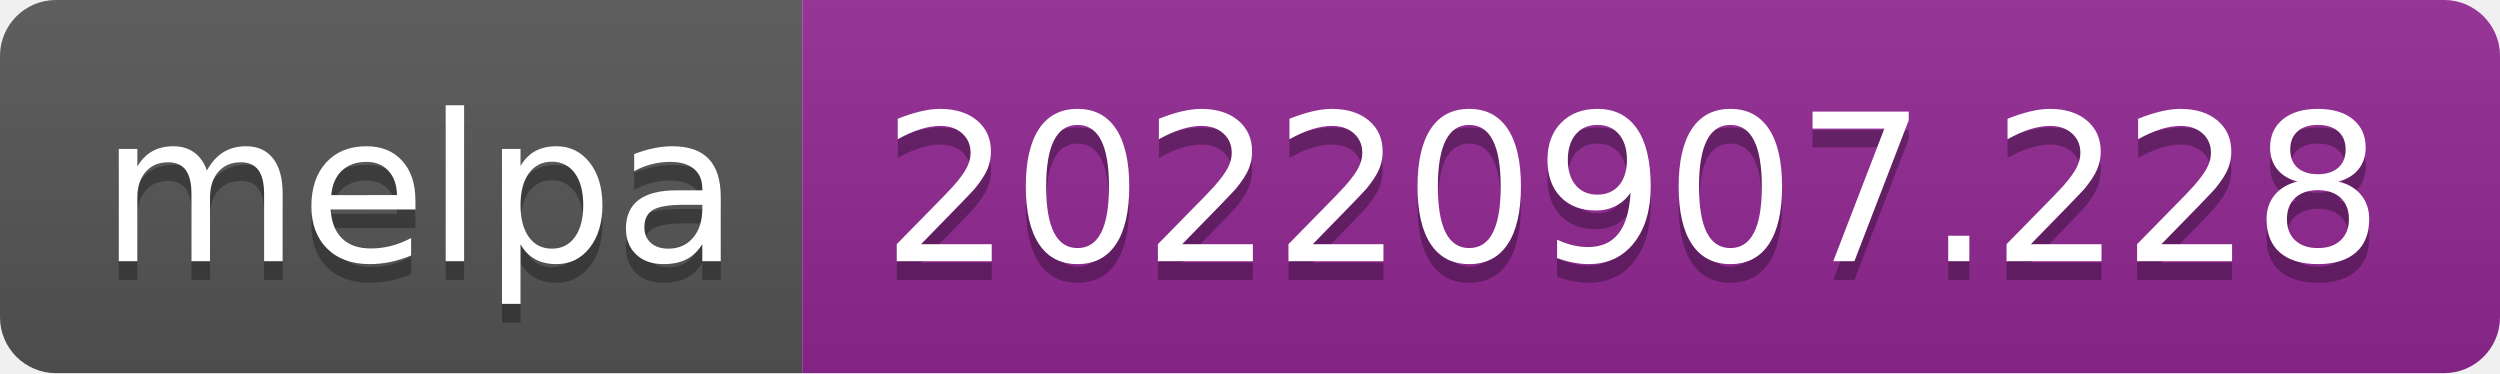
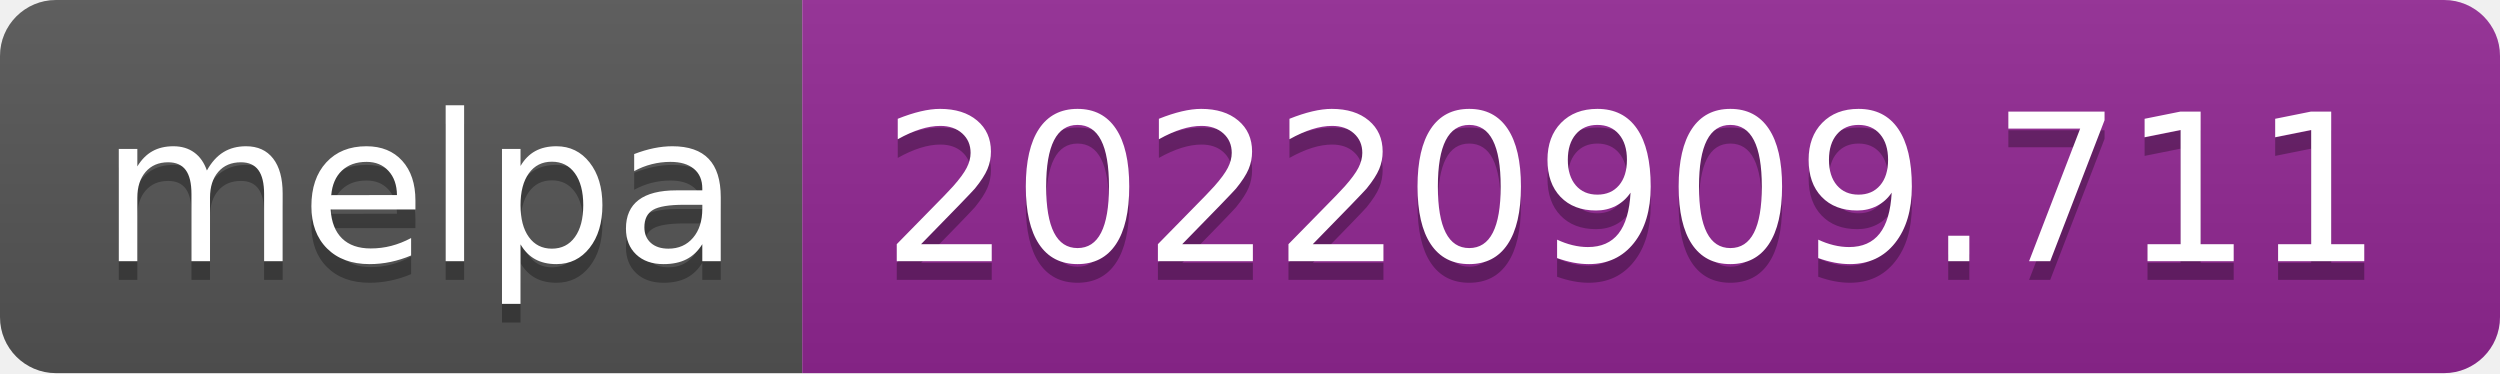
- <svg xmlns="http://www.w3.org/2000/svg" width="134" height="20" role="img" aria-label="melpa: 20220907.228">
+ <svg xmlns="http://www.w3.org/2000/svg" width="134" height="20" role="img" aria-label="melpa: 20220909.711">
  <linearGradient id="s" x2="0" y2="100%">
    <stop offset="0" stop-color="#bbb" stop-opacity=".1" />
    <stop offset="1" stop-opacity=".1" />
  </linearGradient>
  <clipPath id="r">
    <rect width="134" height="20" rx="3" fill="#fff" />
  </clipPath>
  <g clip-path="url(#r)">
    <rect width="43" height="20" fill="#555" />
    <rect x="43" width="91" height="20" fill="#922793" />
    <rect width="134" height="20" fill="url(#s)" />
  </g>
  <g fill="#fff" text-anchor="middle" font-family="Verdana,Geneva,DejaVu Sans,sans-serif" text-rendering="geometricPrecision" font-size="110">
    <text aria-hidden="true" x="225" y="150" fill="#010101" fill-opacity=".3" transform="scale(.1)" textLength="330">melpa</text>
    <text x="225" y="140" transform="scale(.1)" fill="#fff" textLength="330">melpa</text>
-     <text aria-hidden="true" x="875" y="150" fill="#010101" fill-opacity=".3" transform="scale(.1)" textLength="810">20220907.228</text>
-     <text x="875" y="140" transform="scale(.1)" fill="#fff" textLength="810">20220907.228</text>
+     <text aria-hidden="true" x="875" y="150" fill="#010101" fill-opacity=".3" transform="scale(.1)" textLength="810">20220909.711</text>
+     <text x="875" y="140" transform="scale(.1)" fill="#fff" textLength="810">20220909.711</text>
  </g>
</svg>
